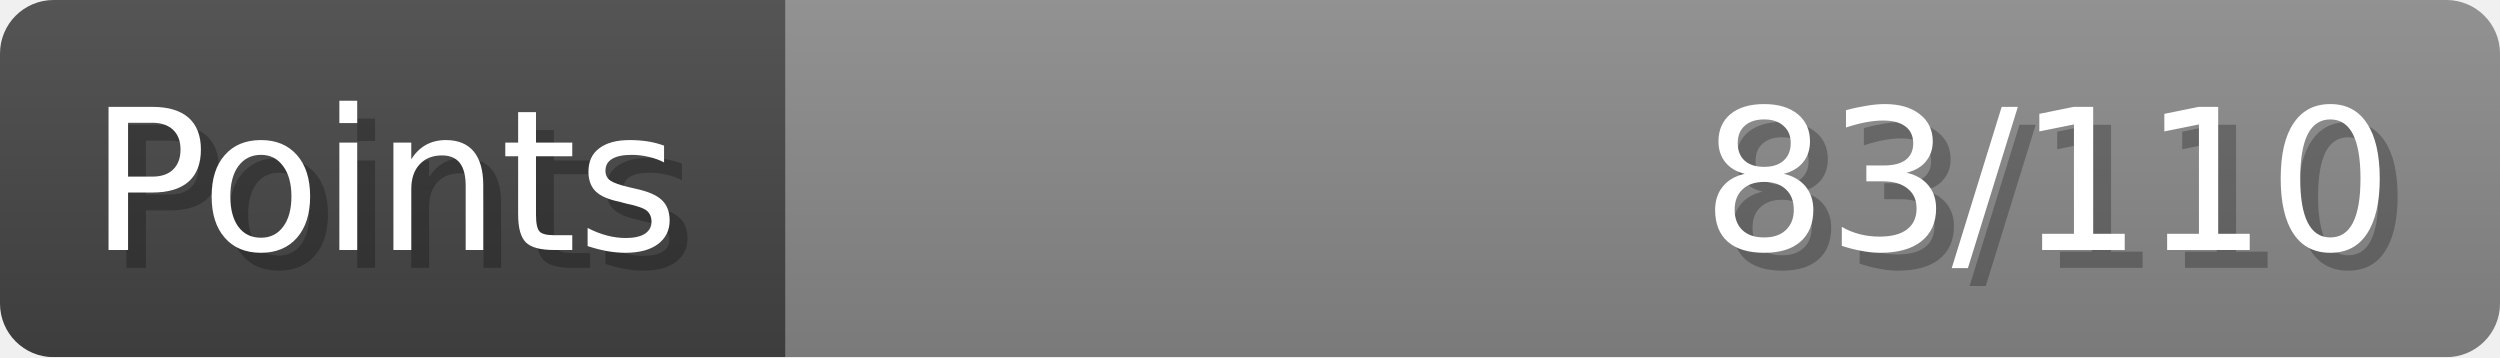
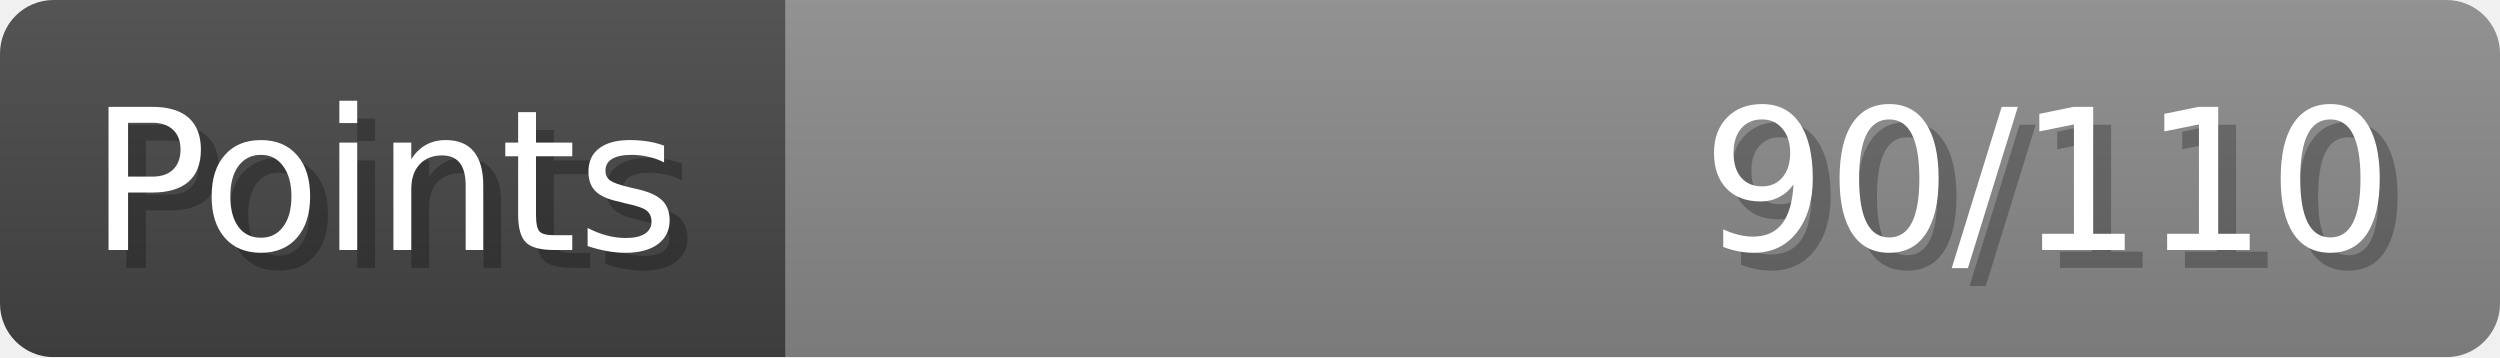
- <svg xmlns="http://www.w3.org/2000/svg" width="140px" height="20px" role="img" aria-label="Points: 83/110">
+ <svg xmlns="http://www.w3.org/2000/svg" width="140px" height="20px" role="img" aria-label="Points: 90/110">
  <linearGradient id="a" x2="0" y2="100%">
    <stop offset="0" stop-opacity=".1" stop-color="#EEE" />
    <stop offset="1" stop-opacity=".1" />
  </linearGradient>
  <mask id="m">
    <rect width="100%" height="100%" rx="3" fill="#FFF" />
  </mask>
  <g mask="url(#m)">
    <rect x="0" y="0" width="44" height="20" fill="#444" />
    <svg x="44" y="0" width="96" height="20">
      <rect width="100%" height="100%" fill="#888888" />
      <rect width="0%" height="100%" fill="#33CC11" transform="">
-         <animate attributeName="width" begin="0.5s" dur="600ms" from="0%" to="75%" repeatCount="1" fill="freeze" calcMode="spline" keyTimes="0; 1" keySplines="0.3, 0.61, 0.355, 1" />
+         <animate attributeName="width" begin="0.5s" dur="600ms" from="0%" to="81%" repeatCount="1" fill="freeze" calcMode="spline" keyTimes="0; 1" keySplines="0.3, 0.61, 0.355, 1" />
      </rect>
    </svg>
    <rect width="140" height="20" fill="url(#a)" />
  </g>
  <g aria-hidden="true" font-size="11" font-family="Verdana, DejaVu Sans, sans-serif" fill="#FFFFFF">
    <text x="6" y="15" fill="#000" opacity="0.25">Points</text>
    <text x="5" y="14">Points</text>
-     <text x="135" y="15" fill="#000" opacity="0.25" text-anchor="end">83/110</text>
-     <text x="134" y="14" text-anchor="end">83/110</text>
+     <text x="135" y="15" fill="#000" opacity="0.25" text-anchor="end">90/110</text>
+     <text x="134" y="14" text-anchor="end">90/110</text>
  </g>
</svg>
